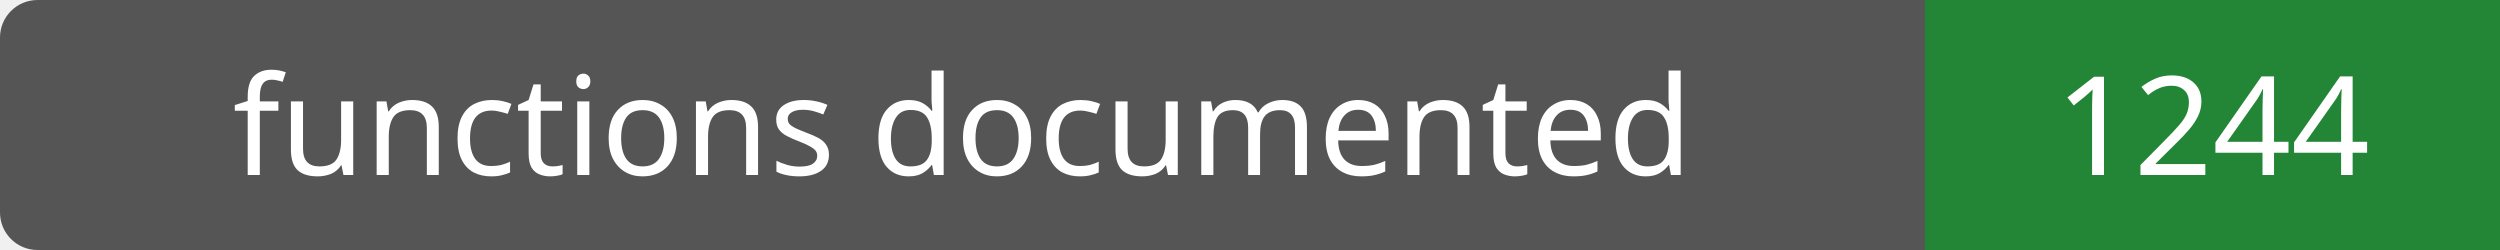
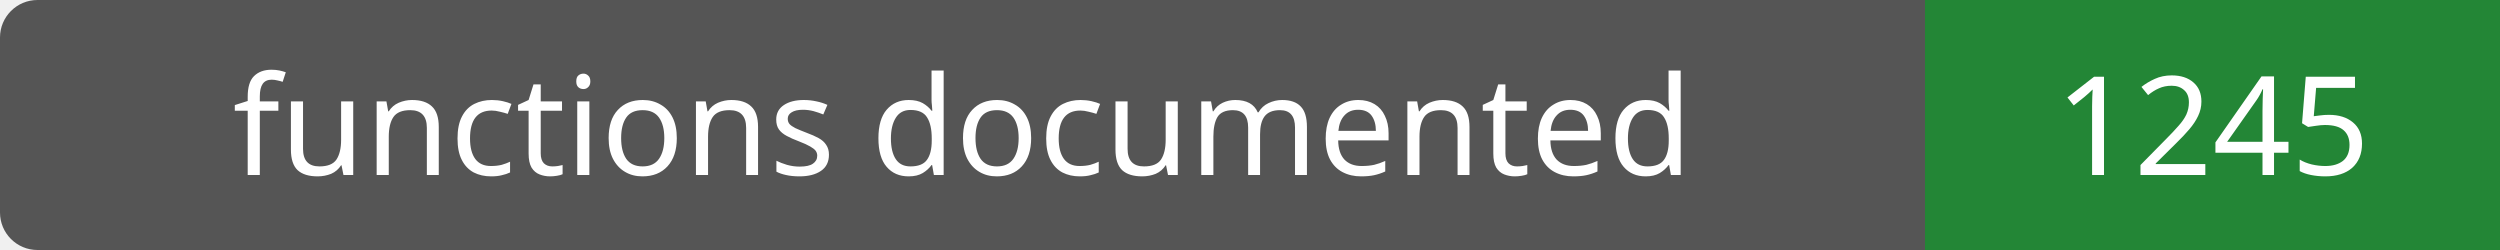
- <svg xmlns="http://www.w3.org/2000/svg" width="200" height="20" role="img" aria-label="functions documented: 1244">
+ <svg xmlns="http://www.w3.org/2000/svg" width="200" height="20" role="img" aria-label="functions documented: 1245">
  <rect width="200" height="20" rx="3" fill="#555" />
  <path fill="#238636" d="M154 0h46v20H154z" />
  <g fill="#fff" text-anchor="middle" font-family="Verdana,sans-serif" font-size="11">
    <text x="77.0" y="14">functions documented</text>
-     <text x="177.0" y="14">1244</text>
+     <text x="177.0" y="14">1245</text>
  </g>
</svg>
